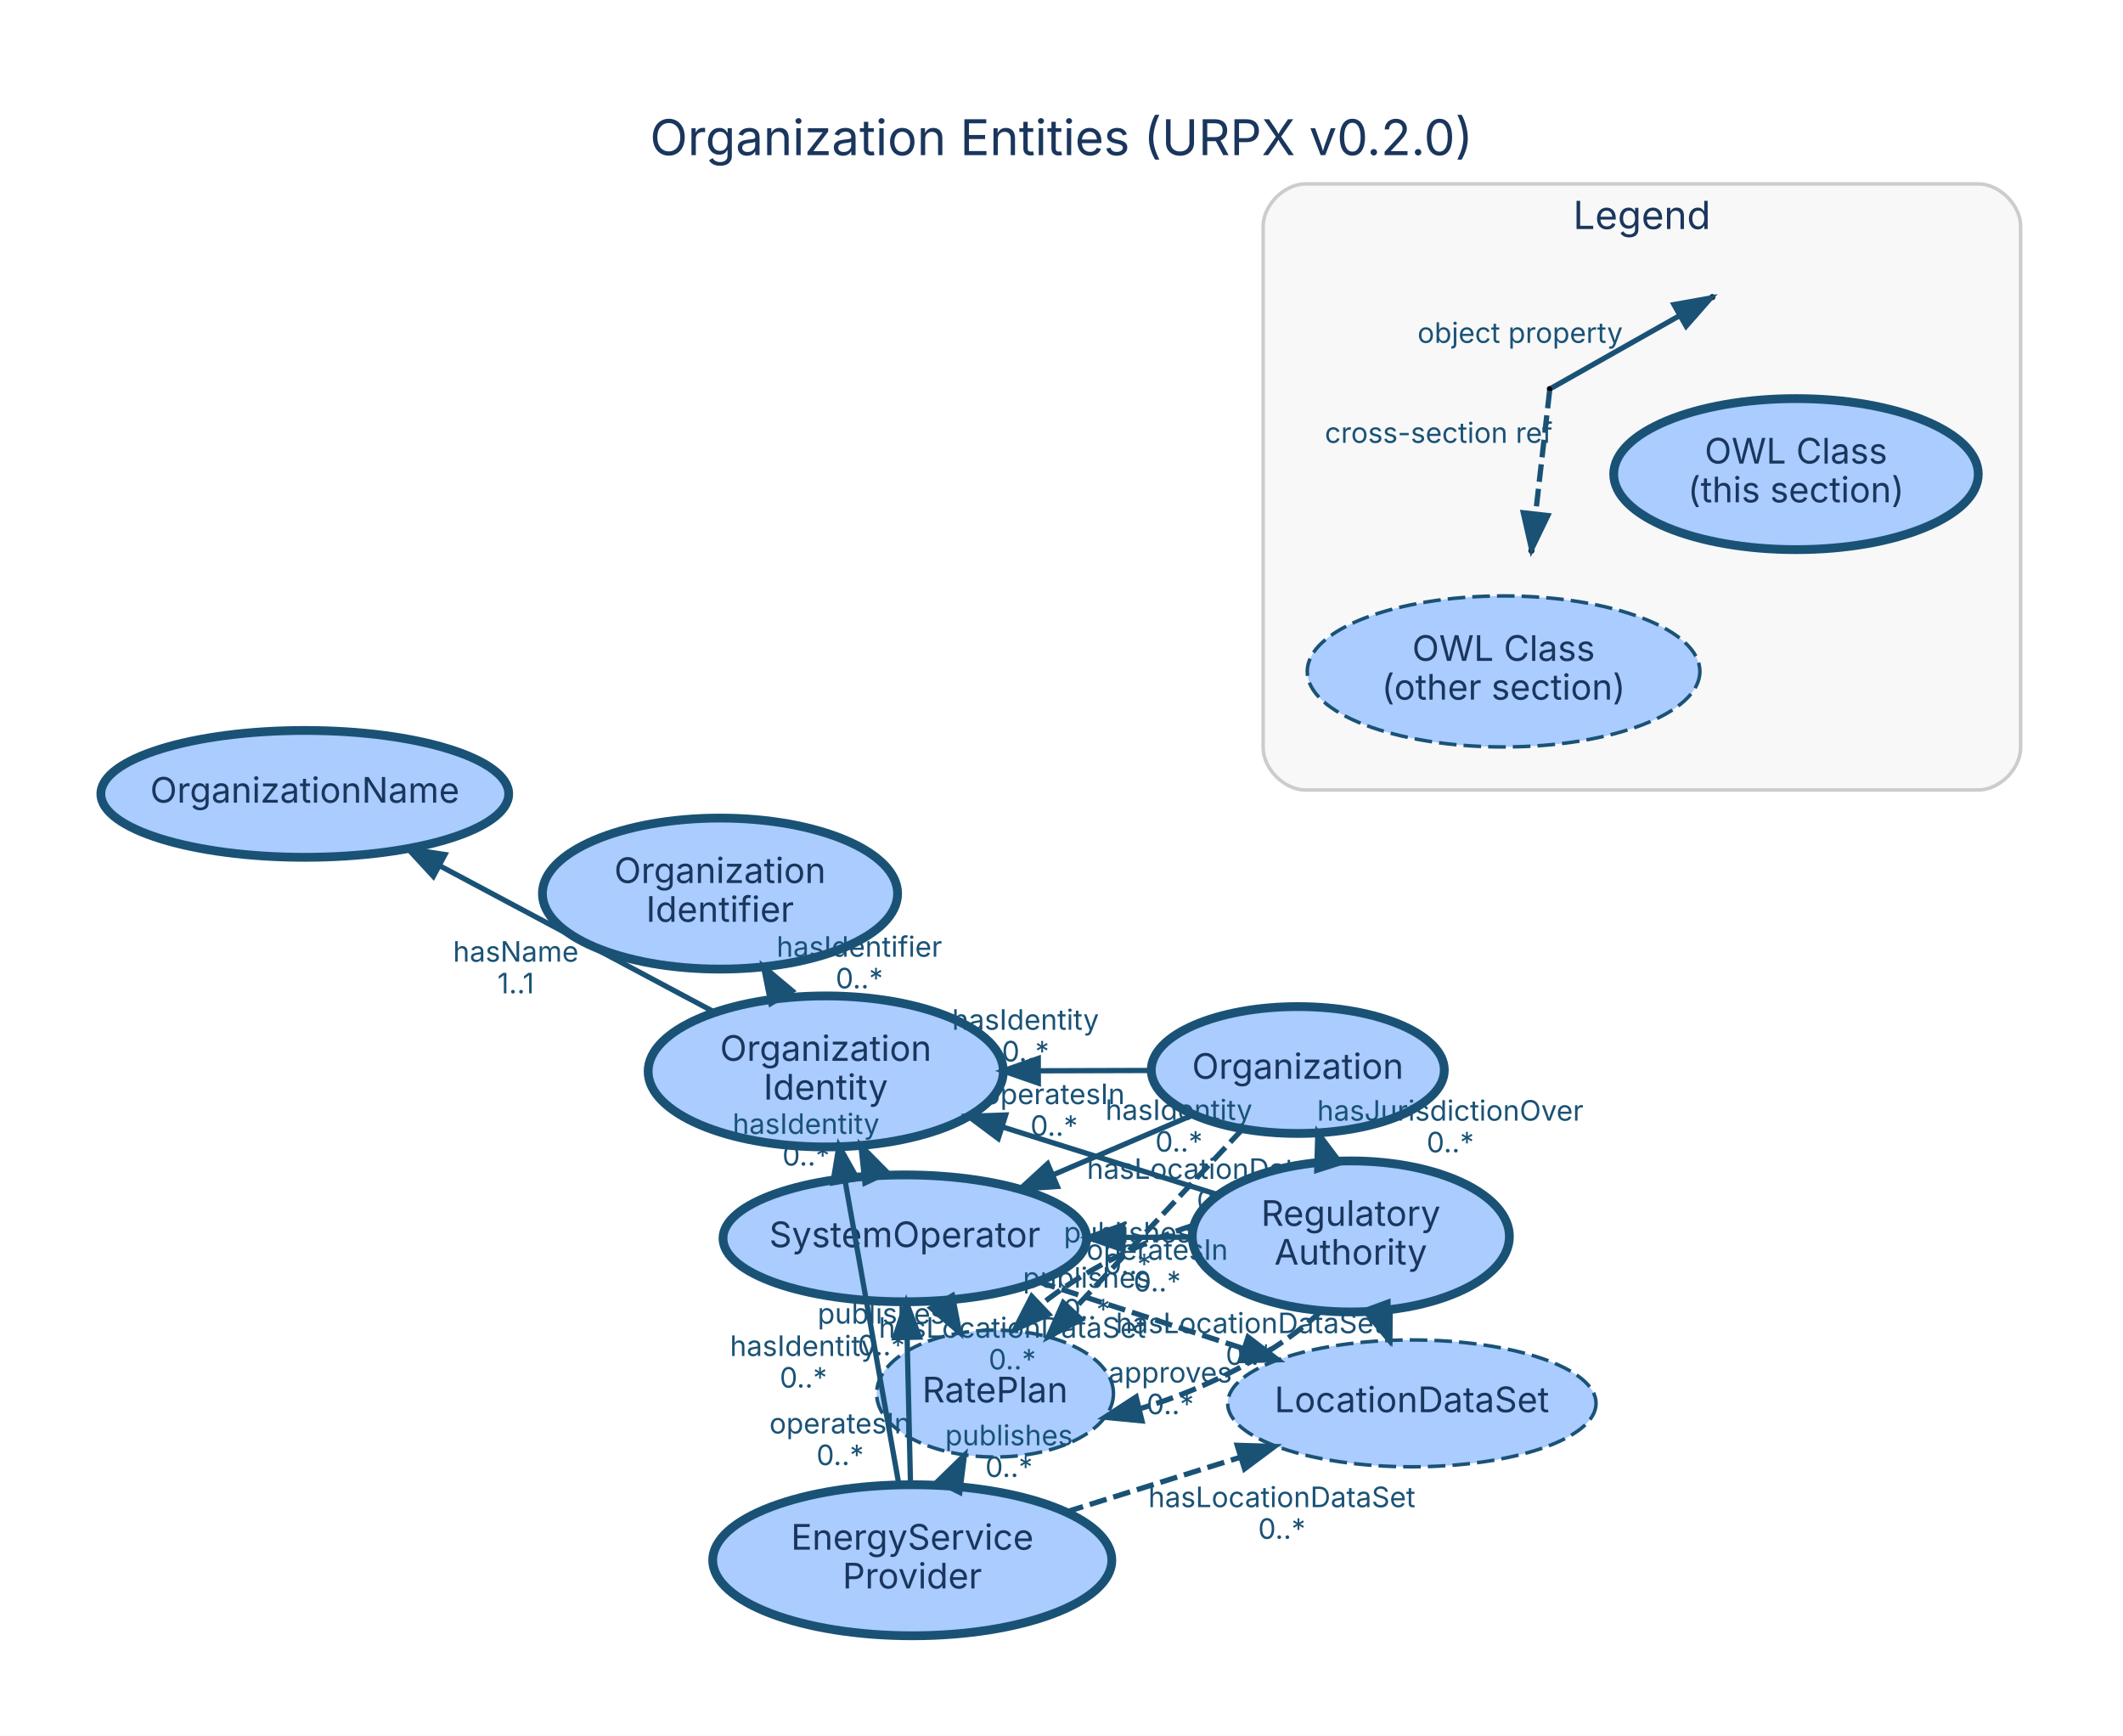
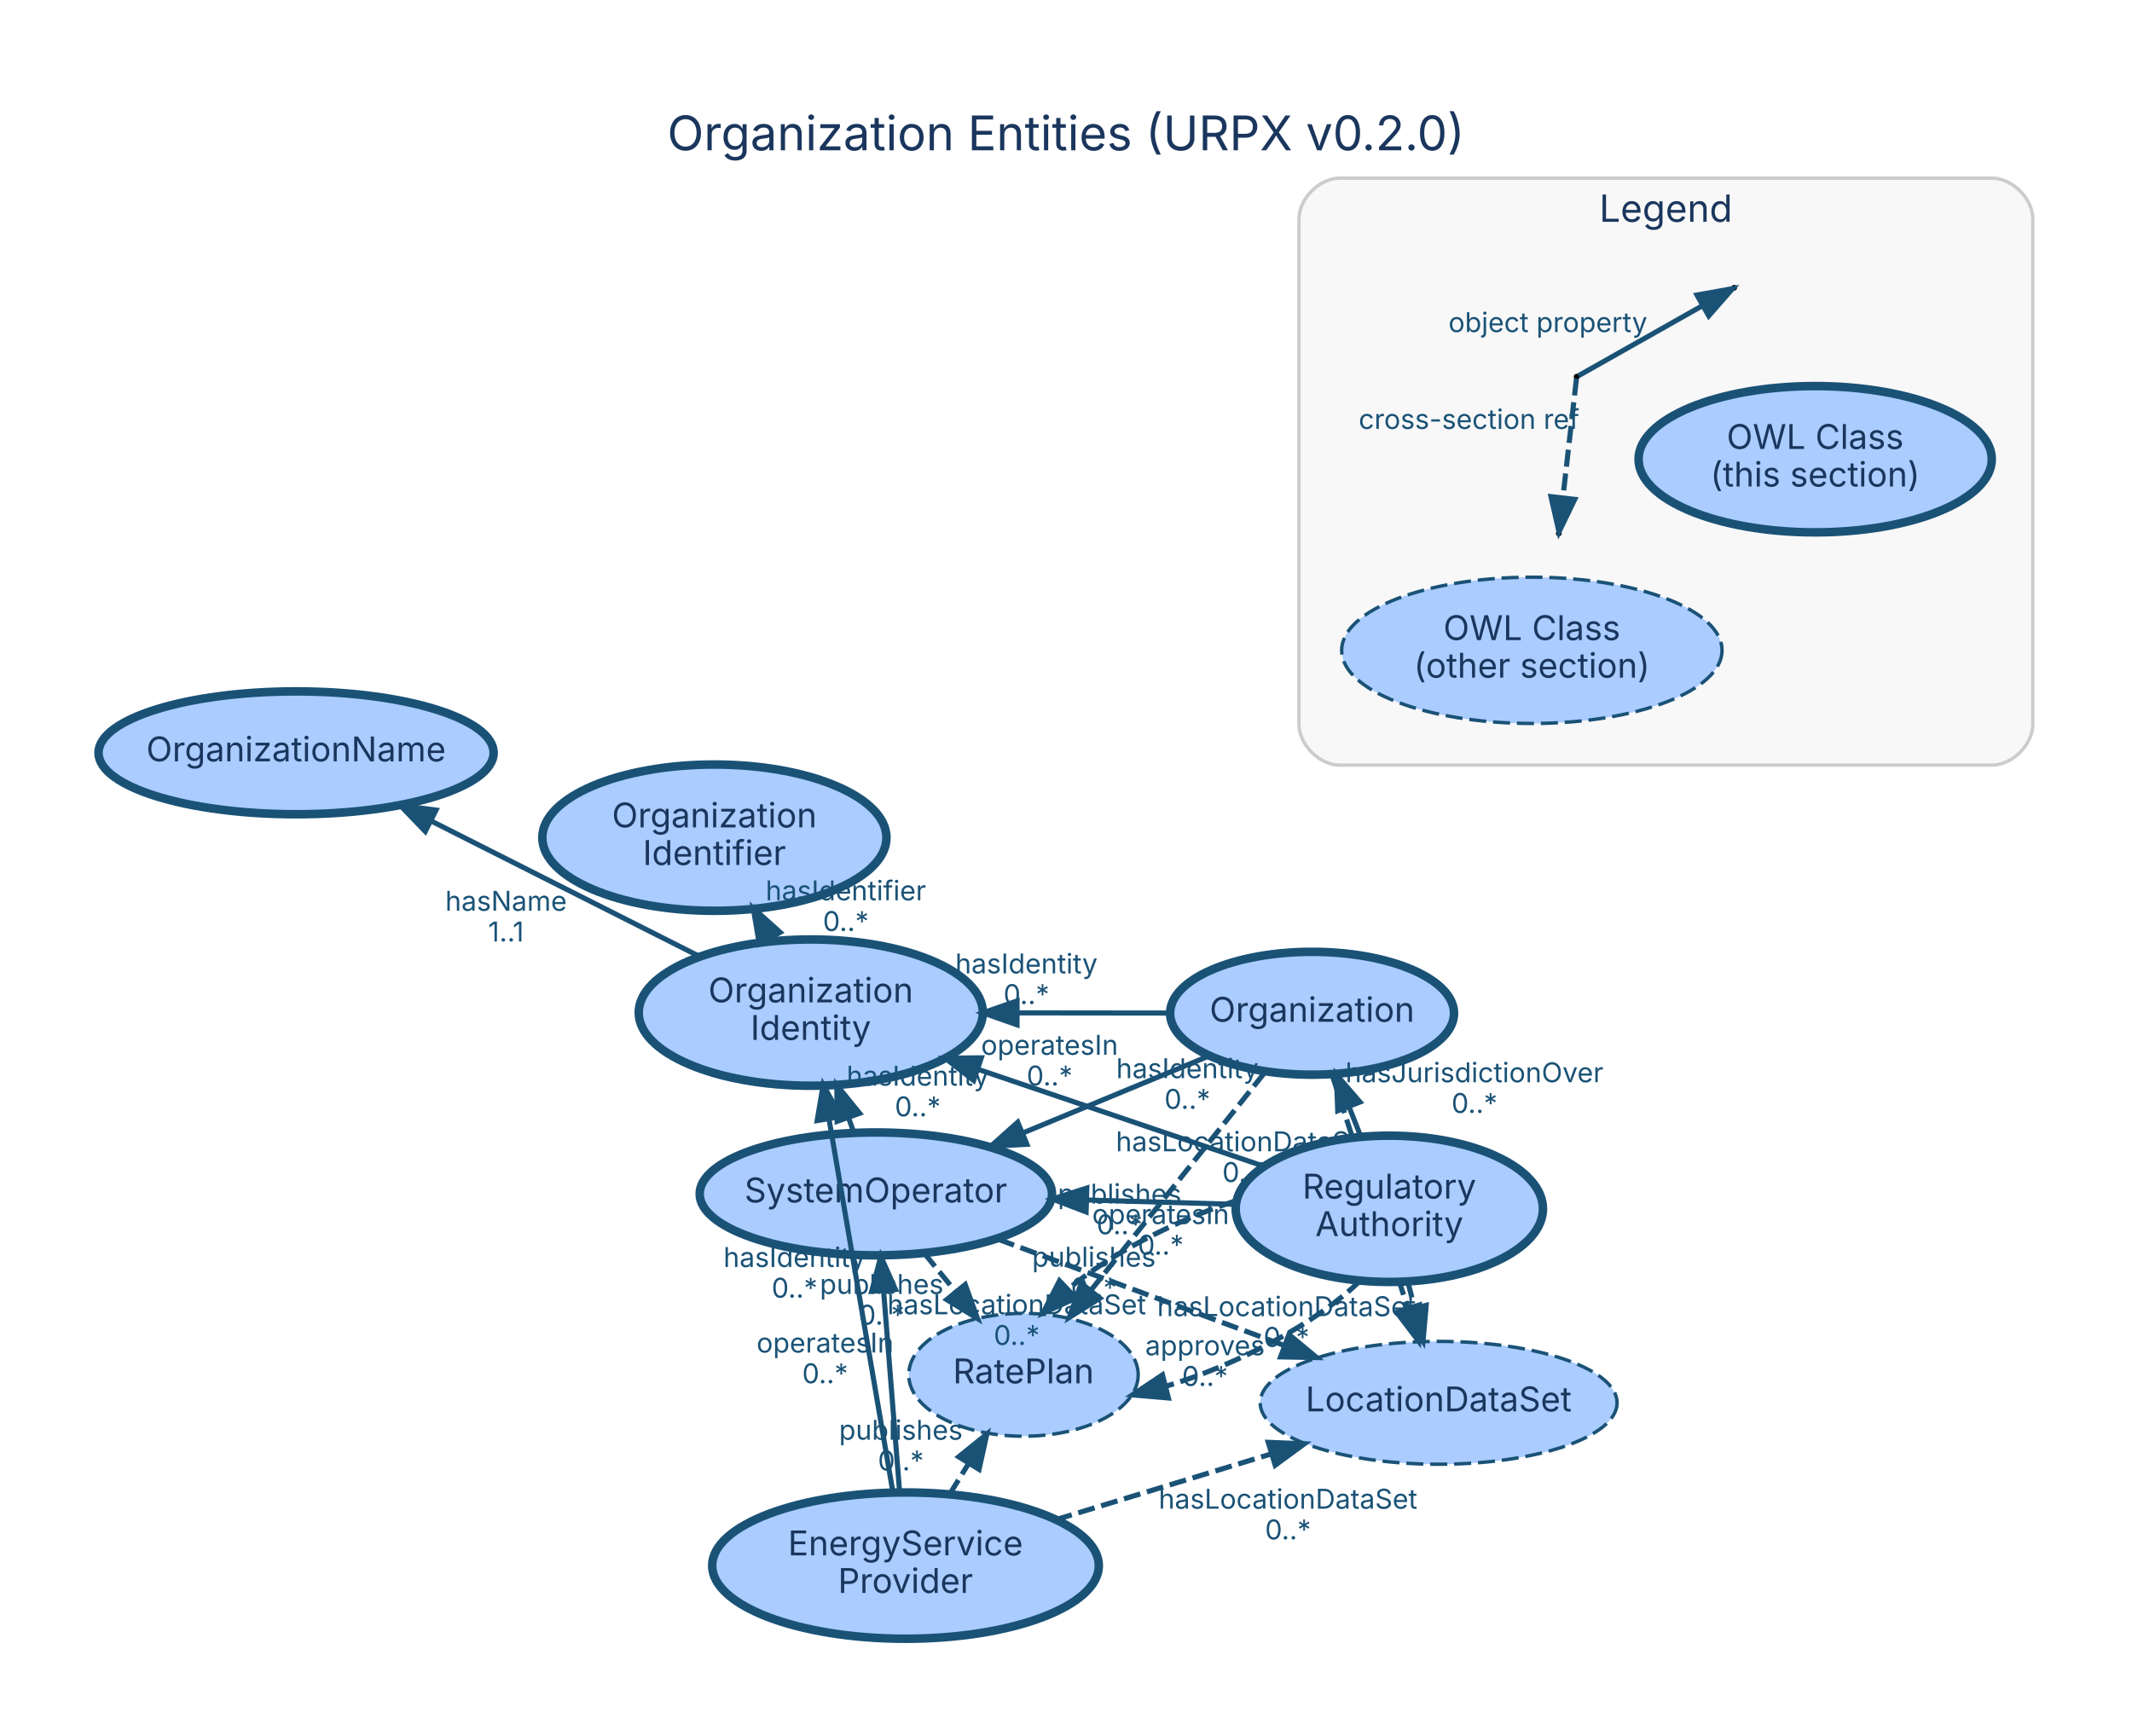
- <svg xmlns="http://www.w3.org/2000/svg" width="603pt" height="493pt" viewBox="0.00 0.00 602.60 492.60">
-   <g id="graph0" class="graph" transform="scale(1 1) rotate(0) translate(28.8 463.8)">
-     <polygon fill="white" stroke="transparent" points="-28.8,28.8 -28.8,-463.8 573.8,-463.8 573.8,28.8 -28.8,28.8" />
-     <text text-anchor="middle" x="272.5" y="-419.8" font-family="Inter, Helvetica, Arial, sans-serif" font-size="14.00" fill="#1a365d">Organization Entities (URPX v0.2.0)</text>
+ <svg xmlns="http://www.w3.org/2000/svg" width="625pt" height="509pt" viewBox="0.00 0.00 624.60 508.60">
+   <g id="graph0" class="graph" transform="scale(1 1) rotate(0) translate(28.8 479.8)">
+     <polygon fill="white" stroke="transparent" points="-28.8,28.8 -28.8,-479.8 595.8,-479.8 595.8,28.8 -28.8,28.8" />
+     <text text-anchor="middle" x="283.5" y="-435.8" font-family="Inter, Helvetica, Arial, sans-serif" font-size="14.00" fill="#1a365d">Organization Entities (URPX v0.2.0)</text>
    <g id="clust1" class="cluster">
-       <path fill="#f8f8f8" stroke="#cccccc" d="M341.74,-239.64C341.74,-239.64 532.74,-239.64 532.74,-239.64 538.74,-239.64 544.74,-245.64 544.74,-251.64 544.74,-251.64 544.74,-399.64 544.74,-399.64 544.74,-405.64 538.74,-411.64 532.74,-411.64 532.74,-411.64 341.74,-411.64 341.74,-411.64 335.74,-411.64 329.74,-405.64 329.74,-399.64 329.74,-399.64 329.74,-251.64 329.74,-251.64 329.74,-245.64 335.74,-239.64 341.74,-239.64" />
-       <text text-anchor="middle" x="437.24" y="-398.84" font-family="Inter, Helvetica, Arial, sans-serif" font-size="11.00" fill="#1a365d">Legend</text>
+       <path fill="#f8f8f8" stroke="#cccccc" d="M363.74,-255.64C363.74,-255.64 554.74,-255.64 554.74,-255.64 560.74,-255.64 566.74,-261.64 566.74,-267.64 566.74,-267.64 566.74,-415.64 566.74,-415.64 566.74,-421.64 560.74,-427.64 554.74,-427.64 554.74,-427.64 363.74,-427.64 363.74,-427.64 357.74,-427.64 351.74,-421.64 351.74,-415.64 351.74,-415.64 351.74,-267.64 351.74,-267.64 351.74,-261.64 357.74,-255.64 363.74,-255.64" />
+       <text text-anchor="middle" x="459.24" y="-414.84" font-family="Inter, Helvetica, Arial, sans-serif" font-size="11.00" fill="#1a365d">Legend</text>
    </g>
    <g id="node1" class="node">
-       <ellipse fill="#aaccff" stroke="#1a5276" stroke-width="2.5" cx="339.57" cy="-160.16" rx="41.59" ry="18" />
-       <text text-anchor="middle" x="339.57" y="-157.66" font-family="Inter, Helvetica, Arial, sans-serif" font-size="10.00" fill="#1a365d">Organization</text>
+       <ellipse fill="#aaccff" stroke="#1a5276" stroke-width="2.5" cx="355.59" cy="-182.94" rx="41.59" ry="18" />
+       <text text-anchor="middle" x="355.59" y="-180.44" font-family="Inter, Helvetica, Arial, sans-serif" font-size="10.00" fill="#1a365d">Organization</text>
    </g>
    <g id="node3" class="node">
-       <ellipse fill="#aaccff" stroke="#1a5276" stroke-width="2.5" cx="228.03" cy="-112.39" rx="51.61" ry="18" />
-       <text text-anchor="middle" x="228.03" y="-109.89" font-family="Inter, Helvetica, Arial, sans-serif" font-size="10.00" fill="#1a365d">SystemOperator</text>
+       <ellipse fill="#aaccff" stroke="#1a5276" stroke-width="2.5" cx="227.79" cy="-130.01" rx="51.61" ry="18" />
+       <text text-anchor="middle" x="227.79" y="-127.51" font-family="Inter, Helvetica, Arial, sans-serif" font-size="10.00" fill="#1a365d">SystemOperator</text>
    </g>
    <g id="edge3" class="edge">
-       <path fill="none" stroke="#1a5276" stroke-width="1.5" d="M309.68,-147.36C297.53,-142.15 283.27,-136.05 270.1,-130.41" />
-       <polygon fill="#1a5276" stroke="#1a5276" stroke-width="1.5" points="271.32,-127.12 260.75,-126.4 268.56,-133.55 271.32,-127.12" />
-       <text text-anchor="middle" x="270.39" y="-150.48" font-family="Inter, Helvetica, Arial, sans-serif" font-size="8.00" fill="#1a5276">operatesIn</text>
-       <text text-anchor="middle" x="270.39" y="-141.48" font-family="Inter, Helvetica, Arial, sans-serif" font-size="8.00" fill="#1a5276">0..*</text>
+       <path fill="none" stroke="#1a5276" stroke-width="1.5" d="M325.31,-170.4C309.11,-163.69 288.89,-155.32 271.07,-147.94" />
+       <polygon fill="#1a5276" stroke="#1a5276" stroke-width="1.5" points="272.04,-144.55 261.46,-143.96 269.36,-151.02 272.04,-144.55" />
+       <text text-anchor="middle" x="278.69" y="-170.77" font-family="Inter, Helvetica, Arial, sans-serif" font-size="8.00" fill="#1a5276">operatesIn</text>
+       <text text-anchor="middle" x="278.69" y="-161.77" font-family="Inter, Helvetica, Arial, sans-serif" font-size="8.00" fill="#1a5276">0..*</text>
    </g>
    <g id="node5" class="node">
-       <ellipse fill="#aaccff" stroke="#1a5276" stroke-width="2.5" cx="205.58" cy="-159.76" rx="50.41" ry="21.43" />
-       <text text-anchor="middle" x="205.58" y="-162.76" font-family="Inter, Helvetica, Arial, sans-serif" font-size="10.00" fill="#1a365d">Organization</text>
-       <text text-anchor="middle" x="205.58" y="-151.76" font-family="Inter, Helvetica, Arial, sans-serif" font-size="10.00" fill="#1a365d">Identity</text>
+       <ellipse fill="#aaccff" stroke="#1a5276" stroke-width="2.5" cx="208.73" cy="-183.13" rx="50.41" ry="21.43" />
+       <text text-anchor="middle" x="208.73" y="-186.13" font-family="Inter, Helvetica, Arial, sans-serif" font-size="10.00" fill="#1a365d">Organization</text>
+       <text text-anchor="middle" x="208.73" y="-175.13" font-family="Inter, Helvetica, Arial, sans-serif" font-size="10.00" fill="#1a365d">Identity</text>
    </g>
    <g id="edge1" class="edge">
-       <path fill="none" stroke="#1a5276" stroke-width="1.5" d="M297.54,-160.03C287.54,-160 276.67,-159.97 266.02,-159.94" />
-       <polygon fill="#1a5276" stroke="#1a5276" stroke-width="1.5" points="265.92,-156.44 255.91,-159.91 265.9,-163.44 265.92,-156.44" />
-       <text text-anchor="middle" x="262.28" y="-171.59" font-family="Inter, Helvetica, Arial, sans-serif" font-size="8.00" fill="#1a5276">hasIdentity</text>
-       <text text-anchor="middle" x="262.28" y="-162.59" font-family="Inter, Helvetica, Arial, sans-serif" font-size="8.00" fill="#1a5276">0..*</text>
+       <path fill="none" stroke="#1a5276" stroke-width="1.5" d="M313.51,-183C299.74,-183.01 284.15,-183.03 269.29,-183.05" />
+       <polygon fill="#1a5276" stroke="#1a5276" stroke-width="1.5" points="269.15,-179.55 259.15,-183.06 269.16,-186.55 269.15,-179.55" />
+       <text text-anchor="middle" x="271.9" y="-194.62" font-family="Inter, Helvetica, Arial, sans-serif" font-size="8.00" fill="#1a5276">hasIdentity</text>
+       <text text-anchor="middle" x="271.9" y="-185.62" font-family="Inter, Helvetica, Arial, sans-serif" font-size="8.00" fill="#1a5276">0..*</text>
    </g>
    <g id="node8" class="node">
-       <ellipse fill="#aaccff" stroke="#1a5276" stroke-dasharray="5,2" cx="371.95" cy="-65.55" rx="52.28" ry="18" />
-       <text text-anchor="middle" x="371.95" y="-63.05" font-family="Inter, Helvetica, Arial, sans-serif" font-size="10.00" fill="#1a365d">LocationDataSet</text>
+       <ellipse fill="#aaccff" stroke="#1a5276" stroke-dasharray="5,2" cx="392.67" cy="-68.79" rx="52.28" ry="18" />
+       <text text-anchor="middle" x="392.67" y="-66.29" font-family="Inter, Helvetica, Arial, sans-serif" font-size="10.00" fill="#1a365d">LocationDataSet</text>
    </g>
    <g id="edge2" class="edge">
-       <path fill="none" stroke="#1a5276" stroke-width="1.5" stroke-dasharray="5,2" d="M345.81,-141.92C350.51,-128.17 357.05,-109.09 362.4,-93.43" />
-       <polygon fill="#1a5276" stroke="#1a5276" stroke-width="1.5" points="365.8,-94.33 365.72,-83.73 359.17,-92.06 365.8,-94.33" />
-       <text text-anchor="middle" x="317.61" y="-129.27" font-family="Inter, Helvetica, Arial, sans-serif" font-size="8.00" fill="#1a5276">hasLocationDataSet</text>
-       <text text-anchor="middle" x="317.61" y="-120.27" font-family="Inter, Helvetica, Arial, sans-serif" font-size="8.00" fill="#1a5276">0..*</text>
+       <path fill="none" stroke="#1a5276" stroke-width="1.5" stroke-dasharray="5,2" d="M361.39,-165.11C367.34,-146.79 376.68,-118.01 383.61,-96.68" />
+       <polygon fill="#1a5276" stroke="#1a5276" stroke-width="1.5" points="387.03,-97.47 386.79,-86.88 380.38,-95.31 387.03,-97.47" />
+       <text text-anchor="middle" x="336" y="-142.49" font-family="Inter, Helvetica, Arial, sans-serif" font-size="8.00" fill="#1a5276">hasLocationDataSet</text>
+       <text text-anchor="middle" x="336" y="-133.49" font-family="Inter, Helvetica, Arial, sans-serif" font-size="8.00" fill="#1a5276">0..*</text>
    </g>
    <g id="node9" class="node">
-       <ellipse fill="#aaccff" stroke="#1a5276" stroke-dasharray="5,2" cx="253.64" cy="-68.33" rx="33.61" ry="18" />
-       <text text-anchor="middle" x="253.64" y="-65.83" font-family="Inter, Helvetica, Arial, sans-serif" font-size="10.00" fill="#1a365d">RatePlan</text>
+       <ellipse fill="#aaccff" stroke="#1a5276" stroke-dasharray="5,2" cx="271.04" cy="-77" rx="33.61" ry="18" />
+       <text text-anchor="middle" x="271.04" y="-74.5" font-family="Inter, Helvetica, Arial, sans-serif" font-size="10.00" fill="#1a365d">RatePlan</text>
    </g>
    <g id="edge4" class="edge">
-       <path fill="none" stroke="#1a5276" stroke-width="1.5" stroke-dasharray="5,2" d="M323.81,-143.31C310.32,-128.9 290.75,-107.98 275.7,-91.91" />
-       <polygon fill="#1a5276" stroke="#1a5276" stroke-width="1.5" points="278.12,-89.36 268.73,-84.45 273,-94.14 278.12,-89.36" />
-       <text text-anchor="middle" x="291.26" y="-111.21" font-family="Inter, Helvetica, Arial, sans-serif" font-size="8.00" fill="#1a5276">publishes</text>
-       <text text-anchor="middle" x="291.26" y="-102.21" font-family="Inter, Helvetica, Arial, sans-serif" font-size="8.00" fill="#1a5276">0..*</text>
+       <path fill="none" stroke="#1a5276" stroke-width="1.5" stroke-dasharray="5,2" d="M341.63,-165.45C327.76,-148.06 306.36,-121.25 290.75,-101.7" />
+       <polygon fill="#1a5276" stroke="#1a5276" stroke-width="1.5" points="293.43,-99.45 284.46,-93.82 287.96,-103.81 293.43,-99.45" />
+       <text text-anchor="middle" x="299.19" y="-127.17" font-family="Inter, Helvetica, Arial, sans-serif" font-size="8.00" fill="#1a5276">publishes</text>
+       <text text-anchor="middle" x="299.19" y="-118.17" font-family="Inter, Helvetica, Arial, sans-serif" font-size="8.00" fill="#1a5276">0..*</text>
    </g>
    <g id="node2" class="node">
-       <ellipse fill="#aaccff" stroke="#1a5276" stroke-width="2.5" cx="354.62" cy="-112.93" rx="45.01" ry="21.43" />
-       <text text-anchor="middle" x="354.62" y="-115.93" font-family="Inter, Helvetica, Arial, sans-serif" font-size="10.00" fill="#1a365d">Regulatory</text>
-       <text text-anchor="middle" x="354.62" y="-104.93" font-family="Inter, Helvetica, Arial, sans-serif" font-size="10.00" fill="#1a365d">Authority</text>
+       <ellipse fill="#aaccff" stroke="#1a5276" stroke-width="2.5" cx="378.22" cy="-125.64" rx="45.01" ry="21.43" />
+       <text text-anchor="middle" x="378.22" y="-128.64" font-family="Inter, Helvetica, Arial, sans-serif" font-size="10.00" fill="#1a365d">Regulatory</text>
+       <text text-anchor="middle" x="378.22" y="-117.64" font-family="Inter, Helvetica, Arial, sans-serif" font-size="10.00" fill="#1a365d">Authority</text>
    </g>
    <g id="edge7" class="edge">
-       <path fill="none" stroke="#1a5276" stroke-width="1.5" d="M347.89,-134.06C347.86,-134.14 347.83,-134.23 347.8,-134.32" />
-       <polygon fill="#1a5276" stroke="#1a5276" stroke-width="1.5" points="344.96,-131.7 345.26,-142.3 351.63,-133.83 344.96,-131.7" />
-       <text text-anchor="middle" x="382.85" y="-145.79" font-family="Inter, Helvetica, Arial, sans-serif" font-size="8.00" fill="#1a5276">hasJurisdictionOver</text>
-       <text text-anchor="middle" x="382.85" y="-136.79" font-family="Inter, Helvetica, Arial, sans-serif" font-size="8.00" fill="#1a5276">0..*</text>
+       <path fill="none" stroke="#1a5276" stroke-width="1.5" d="M369.92,-146.65C368.78,-149.56 367.58,-152.58 366.4,-155.58" />
+       <polygon fill="#1a5276" stroke="#1a5276" stroke-width="1.5" points="363.11,-154.36 362.7,-164.95 369.63,-156.93 363.11,-154.36" />
+       <text text-anchor="middle" x="403.16" y="-162.72" font-family="Inter, Helvetica, Arial, sans-serif" font-size="8.00" fill="#1a5276">hasJurisdictionOver</text>
+       <text text-anchor="middle" x="403.16" y="-153.72" font-family="Inter, Helvetica, Arial, sans-serif" font-size="8.00" fill="#1a5276">0..*</text>
    </g>
    <g id="edge9" class="edge">
-       <path fill="none" stroke="#1a5276" stroke-width="1.5" d="M309.27,-112.74C303.04,-112.71 296.54,-112.68 290.07,-112.65" />
-       <polygon fill="#1a5276" stroke="#1a5276" stroke-width="1.5" points="289.96,-109.15 279.95,-112.61 289.93,-116.15 289.96,-109.15" />
-       <text text-anchor="middle" x="299.67" y="-106.3" font-family="Inter, Helvetica, Arial, sans-serif" font-size="8.00" fill="#1a5276">operatesIn</text>
-       <text text-anchor="middle" x="299.67" y="-97.3" font-family="Inter, Helvetica, Arial, sans-serif" font-size="8.00" fill="#1a5276">0..*</text>
+       <path fill="none" stroke="#1a5276" stroke-width="1.5" d="M332.68,-126.96C319.18,-127.35 304.16,-127.79 289.8,-128.21" />
+       <polygon fill="#1a5276" stroke="#1a5276" stroke-width="1.5" points="289.39,-124.72 279.5,-128.51 289.6,-131.72 289.39,-124.72" />
+       <text text-anchor="middle" x="311.24" y="-121.19" font-family="Inter, Helvetica, Arial, sans-serif" font-size="8.00" fill="#1a5276">operatesIn</text>
+       <text text-anchor="middle" x="311.24" y="-112.19" font-family="Inter, Helvetica, Arial, sans-serif" font-size="8.00" fill="#1a5276">0..*</text>
    </g>
    <g id="edge6" class="edge">
-       <path fill="none" stroke="#1a5276" stroke-width="1.5" d="M317.01,-124.75C298.41,-130.6 275.7,-137.73 255.65,-144.03" />
-       <polygon fill="#1a5276" stroke="#1a5276" stroke-width="1.5" points="254.54,-140.71 246.05,-147.05 256.64,-147.39 254.54,-140.71" />
-       <text text-anchor="middle" x="305.83" y="-145.99" font-family="Inter, Helvetica, Arial, sans-serif" font-size="8.00" fill="#1a5276">hasIdentity</text>
-       <text text-anchor="middle" x="305.83" y="-136.99" font-family="Inter, Helvetica, Arial, sans-serif" font-size="8.00" fill="#1a5276">0..*</text>
+       <path fill="none" stroke="#1a5276" stroke-width="1.5" d="M341.44,-138.11C316.91,-146.44 284.37,-157.47 257.65,-166.54" />
+       <polygon fill="#1a5276" stroke="#1a5276" stroke-width="1.5" points="256.44,-163.25 248.09,-169.78 258.69,-169.88 256.44,-163.25" />
+       <text text-anchor="middle" x="319.05" y="-163.92" font-family="Inter, Helvetica, Arial, sans-serif" font-size="8.00" fill="#1a5276">hasIdentity</text>
+       <text text-anchor="middle" x="319.05" y="-154.92" font-family="Inter, Helvetica, Arial, sans-serif" font-size="8.00" fill="#1a5276">0..*</text>
    </g>
    <g id="edge8" class="edge">
-       <path fill="none" stroke="#1a5276" stroke-width="1.5" stroke-dasharray="5,2" d="M362.27,-92.01C362.3,-91.92 362.33,-91.84 362.36,-91.75" />
-       <polygon fill="#1a5276" stroke="#1a5276" stroke-width="1.5" points="365.17,-94.28 365.32,-83.68 358.59,-91.87 365.17,-94.28" />
-       <text text-anchor="middle" x="325.82" y="-85.48" font-family="Inter, Helvetica, Arial, sans-serif" font-size="8.00" fill="#1a5276">hasLocationDataSet</text>
-       <text text-anchor="middle" x="325.82" y="-76.48" font-family="Inter, Helvetica, Arial, sans-serif" font-size="8.00" fill="#1a5276">0..*</text>
+       <path fill="none" stroke="#1a5276" stroke-width="1.5" stroke-dasharray="5,2" d="M383.6,-104.47C384.25,-101.93 384.91,-99.31 385.58,-96.69" />
+       <polygon fill="#1a5276" stroke="#1a5276" stroke-width="1.5" points="389.02,-97.36 388.09,-86.81 382.23,-95.64 389.02,-97.36" />
+       <text text-anchor="middle" x="348.09" y="-94.18" font-family="Inter, Helvetica, Arial, sans-serif" font-size="8.00" fill="#1a5276">hasLocationDataSet</text>
+       <text text-anchor="middle" x="348.09" y="-85.18" font-family="Inter, Helvetica, Arial, sans-serif" font-size="8.00" fill="#1a5276">0..*</text>
    </g>
    <g id="edge5" class="edge">
-       <path fill="none" stroke="#1a5276" stroke-width="1.5" stroke-dasharray="5,2" d="M346.17,-91.75C334.44,-80.38 313.59,-69.52 294.54,-63.99" />
-       <polygon fill="#1a5276" stroke="#1a5276" stroke-width="1.5" points="295.34,-60.59 284.8,-61.61 293.68,-67.39 295.34,-60.59" />
-       <text text-anchor="middle" x="303.36" y="-71.47" font-family="Inter, Helvetica, Arial, sans-serif" font-size="8.00" fill="#1a5276">approves</text>
-       <text text-anchor="middle" x="303.36" y="-62.47" font-family="Inter, Helvetica, Arial, sans-serif" font-size="8.00" fill="#1a5276">0..*</text>
+       <path fill="none" stroke="#1a5276" stroke-width="1.5" stroke-dasharray="5,2" d="M369.77,-104.66C357.09,-92.22 333.65,-79.87 312.67,-73.61" />
+       <polygon fill="#1a5276" stroke="#1a5276" stroke-width="1.5" points="313.5,-70.21 302.95,-71.11 311.76,-76.99 313.5,-70.21" />
+       <text text-anchor="middle" x="324.22" y="-82.73" font-family="Inter, Helvetica, Arial, sans-serif" font-size="8.00" fill="#1a5276">approves</text>
+       <text text-anchor="middle" x="324.22" y="-73.73" font-family="Inter, Helvetica, Arial, sans-serif" font-size="8.00" fill="#1a5276">0..*</text>
    </g>
    <g id="edge10" class="edge">
-       <path fill="none" stroke="#1a5276" stroke-width="1.5" stroke-dasharray="5,2" d="M309.69,-116.03C294.07,-110.95 277.77,-102.59 266.62,-93.52" />
-       <polygon fill="#1a5276" stroke="#1a5276" stroke-width="1.5" points="268.87,-90.83 259.2,-86.49 264.05,-95.91 268.87,-90.83" />
-       <text text-anchor="middle" x="279.65" y="-98.37" font-family="Inter, Helvetica, Arial, sans-serif" font-size="8.00" fill="#1a5276">publishes</text>
-       <text text-anchor="middle" x="279.65" y="-89.37" font-family="Inter, Helvetica, Arial, sans-serif" font-size="8.00" fill="#1a5276">0..*</text>
+       <path fill="none" stroke="#1a5276" stroke-width="1.5" stroke-dasharray="5,2" d="M333.06,-127.93C315.46,-122.18 296.68,-112.48 284.26,-102.24" />
+       <polygon fill="#1a5276" stroke="#1a5276" stroke-width="1.5" points="286.42,-99.47 276.76,-95.11 281.59,-104.54 286.42,-99.47" />
+       <text text-anchor="middle" x="291.66" y="-108.68" font-family="Inter, Helvetica, Arial, sans-serif" font-size="8.00" fill="#1a5276">publishes</text>
+       <text text-anchor="middle" x="291.66" y="-99.68" font-family="Inter, Helvetica, Arial, sans-serif" font-size="8.00" fill="#1a5276">0..*</text>
    </g>
    <g id="edge11" class="edge">
-       <path fill="none" stroke="#1a5276" stroke-width="1.5" d="M219.54,-130.3C219.5,-130.38 219.46,-130.47 219.42,-130.55" />
-       <polygon fill="#1a5276" stroke="#1a5276" stroke-width="1.5" points="216.71,-128.11 215.59,-138.64 223.03,-131.11 216.71,-128.11" />
-       <text text-anchor="middle" x="199.98" y="-142.03" font-family="Inter, Helvetica, Arial, sans-serif" font-size="8.00" fill="#1a5276">hasIdentity</text>
-       <text text-anchor="middle" x="199.98" y="-133.03" font-family="Inter, Helvetica, Arial, sans-serif" font-size="8.00" fill="#1a5276">0..*</text>
+       <path fill="none" stroke="#1a5276" stroke-width="1.5" d="M221.34,-147.99C220.84,-149.39 220.33,-150.81 219.81,-152.26" />
+       <polygon fill="#1a5276" stroke="#1a5276" stroke-width="1.5" points="216.45,-151.26 216.36,-161.86 223.04,-153.63 216.45,-151.26" />
+       <text text-anchor="middle" x="240.07" y="-161.73" font-family="Inter, Helvetica, Arial, sans-serif" font-size="8.00" fill="#1a5276">hasIdentity</text>
+       <text text-anchor="middle" x="240.07" y="-152.73" font-family="Inter, Helvetica, Arial, sans-serif" font-size="8.00" fill="#1a5276">0..*</text>
    </g>
    <g id="edge12" class="edge">
-       <path fill="none" stroke="#1a5276" stroke-width="1.5" stroke-dasharray="5,2" d="M265.84,-100.08C283.71,-94.26 305.24,-87.26 324.22,-81.08" />
-       <polygon fill="#1a5276" stroke="#1a5276" stroke-width="1.5" points="325.46,-84.36 333.89,-77.93 323.29,-77.7 325.46,-84.36" />
-       <text text-anchor="middle" x="258.53" y="-84.18" font-family="Inter, Helvetica, Arial, sans-serif" font-size="8.00" fill="#1a5276">hasLocationDataSet</text>
-       <text text-anchor="middle" x="258.53" y="-75.18" font-family="Inter, Helvetica, Arial, sans-serif" font-size="8.00" fill="#1a5276">0..*</text>
+       <path fill="none" stroke="#1a5276" stroke-width="1.5" stroke-dasharray="5,2" d="M263.57,-116.73C288.2,-107.58 321.11,-95.36 347.54,-85.55" />
+       <polygon fill="#1a5276" stroke="#1a5276" stroke-width="1.5" points="348.81,-88.81 356.96,-82.05 346.37,-82.25 348.81,-88.81" />
+       <text text-anchor="middle" x="269.06" y="-94.74" font-family="Inter, Helvetica, Arial, sans-serif" font-size="8.00" fill="#1a5276">hasLocationDataSet</text>
+       <text text-anchor="middle" x="269.06" y="-85.74" font-family="Inter, Helvetica, Arial, sans-serif" font-size="8.00" fill="#1a5276">0..*</text>
    </g>
    <g id="edge13" class="edge">
-       <path fill="none" stroke="#1a5276" stroke-width="1.5" stroke-dasharray="5,2" d="M238.3,-94.72C238.35,-94.63 238.41,-94.54 238.46,-94.44" />
-       <polygon fill="#1a5276" stroke="#1a5276" stroke-width="1.5" points="241.54,-96.12 243.54,-85.71 235.48,-92.6 241.54,-96.12" />
-       <text text-anchor="middle" x="221.38" y="-88.18" font-family="Inter, Helvetica, Arial, sans-serif" font-size="8.00" fill="#1a5276">publishes</text>
-       <text text-anchor="middle" x="221.38" y="-79.18" font-family="Inter, Helvetica, Arial, sans-serif" font-size="8.00" fill="#1a5276">0..*</text>
+       <path fill="none" stroke="#1a5276" stroke-width="1.5" stroke-dasharray="5,2" d="M241.95,-112.65C244.86,-109.09 247.97,-105.28 251.03,-101.52" />
+       <polygon fill="#1a5276" stroke="#1a5276" stroke-width="1.5" points="253.97,-103.45 257.58,-93.49 248.55,-99.03 253.97,-103.45" />
+       <text text-anchor="middle" x="229.49" y="-100.69" font-family="Inter, Helvetica, Arial, sans-serif" font-size="8.00" fill="#1a5276">publishes</text>
+       <text text-anchor="middle" x="229.49" y="-91.69" font-family="Inter, Helvetica, Arial, sans-serif" font-size="8.00" fill="#1a5276">0..*</text>
    </g>
    <g id="node4" class="node">
-       <ellipse fill="#aaccff" stroke="#1a5276" stroke-width="2.5" cx="230.14" cy="-21.03" rx="56.64" ry="21.43" />
-       <text text-anchor="middle" x="230.14" y="-24.03" font-family="Inter, Helvetica, Arial, sans-serif" font-size="10.00" fill="#1a365d">EnergyService</text>
-       <text text-anchor="middle" x="230.14" y="-13.03" font-family="Inter, Helvetica, Arial, sans-serif" font-size="10.00" fill="#1a365d">Provider</text>
+       <ellipse fill="#aaccff" stroke="#1a5276" stroke-width="2.5" cx="236.48" cy="-21.09" rx="56.64" ry="21.43" />
+       <text text-anchor="middle" x="236.48" y="-24.09" font-family="Inter, Helvetica, Arial, sans-serif" font-size="10.00" fill="#1a365d">EnergyService</text>
+       <text text-anchor="middle" x="236.48" y="-13.09" font-family="Inter, Helvetica, Arial, sans-serif" font-size="10.00" fill="#1a365d">Provider</text>
    </g>
    <g id="edge16" class="edge">
-       <path fill="none" stroke="#1a5276" stroke-width="1.5" d="M229.64,-42.68C229.35,-55.09 228.99,-70.8 228.68,-84.17" />
-       <polygon fill="#1a5276" stroke="#1a5276" stroke-width="1.5" points="225.18,-84.2 228.45,-94.28 232.18,-84.36 225.18,-84.2" />
-       <text text-anchor="middle" x="209.66" y="-57.02" font-family="Inter, Helvetica, Arial, sans-serif" font-size="8.00" fill="#1a5276">operatesIn</text>
-       <text text-anchor="middle" x="209.66" y="-48.02" font-family="Inter, Helvetica, Arial, sans-serif" font-size="8.00" fill="#1a5276">0..*</text>
+       <path fill="none" stroke="#1a5276" stroke-width="1.5" d="M234.78,-42.35C233.44,-59.22 231.54,-82.97 230.07,-101.49" />
+       <polygon fill="#1a5276" stroke="#1a5276" stroke-width="1.5" points="226.56,-101.45 229.25,-111.7 233.54,-102.01 226.56,-101.45" />
+       <text text-anchor="middle" x="212.93" y="-83.52" font-family="Inter, Helvetica, Arial, sans-serif" font-size="8.00" fill="#1a5276">operatesIn</text>
+       <text text-anchor="middle" x="212.93" y="-74.52" font-family="Inter, Helvetica, Arial, sans-serif" font-size="8.00" fill="#1a5276">0..*</text>
    </g>
    <g id="edge14" class="edge">
-       <path fill="none" stroke="#1a5276" stroke-width="1.5" d="M226.36,-42.41C222.29,-65.39 215.78,-102.15 211.13,-128.41" />
-       <polygon fill="#1a5276" stroke="#1a5276" stroke-width="1.5" points="207.62,-128.14 209.33,-138.6 214.52,-129.36 207.62,-128.14" />
-       <text text-anchor="middle" x="199.24" y="-79.01" font-family="Inter, Helvetica, Arial, sans-serif" font-size="8.00" fill="#1a5276">hasIdentity</text>
-       <text text-anchor="middle" x="199.24" y="-70.01" font-family="Inter, Helvetica, Arial, sans-serif" font-size="8.00" fill="#1a5276">0..*</text>
+       <path fill="none" stroke="#1a5276" stroke-width="1.5" d="M232.85,-42.28C228.08,-70.18 219.63,-119.47 214.11,-151.71" />
+       <polygon fill="#1a5276" stroke="#1a5276" stroke-width="1.5" points="210.6,-151.49 212.36,-161.94 217.5,-152.67 210.6,-151.49" />
+       <text text-anchor="middle" x="203.98" y="-108.59" font-family="Inter, Helvetica, Arial, sans-serif" font-size="8.00" fill="#1a5276">hasIdentity</text>
+       <text text-anchor="middle" x="203.98" y="-99.59" font-family="Inter, Helvetica, Arial, sans-serif" font-size="8.00" fill="#1a5276">0..*</text>
    </g>
    <g id="edge15" class="edge">
-       <path fill="none" stroke="#1a5276" stroke-width="1.5" stroke-dasharray="5,2" d="M273.84,-34.75C289.48,-39.66 307.19,-45.22 323.23,-50.25" />
-       <polygon fill="#1a5276" stroke="#1a5276" stroke-width="1.5" points="322.37,-53.65 332.96,-53.31 324.46,-46.97 322.37,-53.65" />
-       <text text-anchor="middle" x="335.03" y="-36.1" font-family="Inter, Helvetica, Arial, sans-serif" font-size="8.00" fill="#1a5276">hasLocationDataSet</text>
-       <text text-anchor="middle" x="335.03" y="-27.1" font-family="Inter, Helvetica, Arial, sans-serif" font-size="8.00" fill="#1a5276">0..*</text>
+       <path fill="none" stroke="#1a5276" stroke-width="1.5" stroke-dasharray="5,2" d="M280.4,-34.51C300.1,-40.52 323.4,-47.64 343.66,-53.83" />
+       <polygon fill="#1a5276" stroke="#1a5276" stroke-width="1.5" points="342.75,-57.21 353.34,-56.78 344.79,-50.51 342.75,-57.21" />
+       <text text-anchor="middle" x="348.53" y="-37.77" font-family="Inter, Helvetica, Arial, sans-serif" font-size="8.00" fill="#1a5276">hasLocationDataSet</text>
+       <text text-anchor="middle" x="348.53" y="-28.77" font-family="Inter, Helvetica, Arial, sans-serif" font-size="8.00" fill="#1a5276">0..*</text>
    </g>
    <g id="edge17" class="edge">
-       <path fill="none" stroke="#1a5276" stroke-width="1.5" stroke-dasharray="5,2" d="M240.52,-41.92C240.56,-42.01 240.61,-42.1 240.66,-42.19" />
-       <polygon fill="#1a5276" stroke="#1a5276" stroke-width="1.5" points="237.35,-43.41 244.94,-50.81 243.62,-40.3 237.35,-43.41" />
-       <text text-anchor="middle" x="257.59" y="-53.65" font-family="Inter, Helvetica, Arial, sans-serif" font-size="8.00" fill="#1a5276">publishes</text>
-       <text text-anchor="middle" x="257.59" y="-44.65" font-family="Inter, Helvetica, Arial, sans-serif" font-size="8.00" fill="#1a5276">0..*</text>
+       <path fill="none" stroke="#1a5276" stroke-width="1.5" stroke-dasharray="5,2" d="M249.35,-41.91C251.15,-44.83 253.02,-47.86 254.88,-50.86" />
+       <polygon fill="#1a5276" stroke="#1a5276" stroke-width="1.5" points="252.07,-52.97 260.31,-59.64 258.03,-49.29 252.07,-52.97" />
+       <text text-anchor="middle" x="235.11" y="-57.98" font-family="Inter, Helvetica, Arial, sans-serif" font-size="8.00" fill="#1a5276">publishes</text>
+       <text text-anchor="middle" x="235.11" y="-48.98" font-family="Inter, Helvetica, Arial, sans-serif" font-size="8.00" fill="#1a5276">0..*</text>
    </g>
    <g id="node6" class="node">
-       <ellipse fill="#aaccff" stroke="#1a5276" stroke-width="2.5" cx="175.57" cy="-210.23" rx="50.41" ry="21.43" />
-       <text text-anchor="middle" x="175.57" y="-213.23" font-family="Inter, Helvetica, Arial, sans-serif" font-size="10.00" fill="#1a365d">Organization</text>
-       <text text-anchor="middle" x="175.57" y="-202.23" font-family="Inter, Helvetica, Arial, sans-serif" font-size="10.00" fill="#1a365d">Identifier</text>
+       <ellipse fill="#aaccff" stroke="#1a5276" stroke-width="2.5" cx="180.49" cy="-234.39" rx="50.41" ry="21.43" />
+       <text text-anchor="middle" x="180.49" y="-237.39" font-family="Inter, Helvetica, Arial, sans-serif" font-size="10.00" fill="#1a365d">Organization</text>
+       <text text-anchor="middle" x="180.49" y="-226.39" font-family="Inter, Helvetica, Arial, sans-serif" font-size="10.00" fill="#1a365d">Identifier</text>
    </g>
    <g id="edge18" class="edge">
-       <path fill="none" stroke="#1a5276" stroke-width="1.5" d="M193.2,-180.58C193.15,-180.68 193.09,-180.77 193.04,-180.86" />
-       <polygon fill="#1a5276" stroke="#1a5276" stroke-width="1.5" points="190.02,-179.08 187.92,-189.46 196.04,-182.66 190.02,-179.08" />
-       <text text-anchor="middle" x="215.12" y="-192.32" font-family="Inter, Helvetica, Arial, sans-serif" font-size="8.00" fill="#1a5276">hasIdentifier</text>
-       <text text-anchor="middle" x="215.12" y="-183.32" font-family="Inter, Helvetica, Arial, sans-serif" font-size="8.00" fill="#1a5276">0..*</text>
+       <path fill="none" stroke="#1a5276" stroke-width="1.5" d="M197.25,-203.98C197.08,-204.28 196.91,-204.58 196.75,-204.88" />
+       <polygon fill="#1a5276" stroke="#1a5276" stroke-width="1.5" points="193.64,-203.28 191.88,-213.72 199.77,-206.65 193.64,-203.28" />
+       <text text-anchor="middle" x="219" y="-216.03" font-family="Inter, Helvetica, Arial, sans-serif" font-size="8.00" fill="#1a5276">hasIdentifier</text>
+       <text text-anchor="middle" x="219" y="-207.03" font-family="Inter, Helvetica, Arial, sans-serif" font-size="8.00" fill="#1a5276">0..*</text>
    </g>
    <g id="node7" class="node">
-       <ellipse fill="#aaccff" stroke="#1a5276" stroke-width="2.5" cx="57.71" cy="-238.53" rx="57.88" ry="18" />
-       <text text-anchor="middle" x="57.71" y="-236.03" font-family="Inter, Helvetica, Arial, sans-serif" font-size="10.00" fill="#1a365d">OrganizationName</text>
+       <ellipse fill="#aaccff" stroke="#1a5276" stroke-width="2.5" cx="57.94" cy="-259.25" rx="57.88" ry="18" />
+       <text text-anchor="middle" x="57.94" y="-256.75" font-family="Inter, Helvetica, Arial, sans-serif" font-size="10.00" fill="#1a365d">OrganizationName</text>
    </g>
    <g id="edge19" class="edge">
-       <path fill="none" stroke="#1a5276" stroke-width="1.5" d="M174.22,-176.47C151.37,-188.64 120.28,-205.2 95.97,-218.15" />
-       <polygon fill="#1a5276" stroke="#1a5276" stroke-width="1.5" points="94.2,-215.13 87.02,-222.92 97.49,-221.31 94.2,-215.13" />
-       <text text-anchor="middle" x="117.6" y="-190.91" font-family="Inter, Helvetica, Arial, sans-serif" font-size="8.00" fill="#1a5276">hasName</text>
-       <text text-anchor="middle" x="117.6" y="-181.91" font-family="Inter, Helvetica, Arial, sans-serif" font-size="8.00" fill="#1a5276">1..1</text>
+       <path fill="none" stroke="#1a5276" stroke-width="1.5" d="M176.39,-199.46C153.29,-211.12 122.09,-226.87 97.51,-239.28" />
+       <polygon fill="#1a5276" stroke="#1a5276" stroke-width="1.5" points="95.79,-236.22 88.44,-243.85 98.94,-242.47 95.79,-236.22" />
+       <text text-anchor="middle" x="119.45" y="-212.97" font-family="Inter, Helvetica, Arial, sans-serif" font-size="8.00" fill="#1a5276">hasName</text>
+       <text text-anchor="middle" x="119.45" y="-203.97" font-family="Inter, Helvetica, Arial, sans-serif" font-size="8.00" fill="#1a5276">1..1</text>
    </g>
    <g id="node10" class="node">
-       <ellipse fill="#aaccff" stroke="#1a5276" stroke-width="2.5" cx="480.98" cy="-329.28" rx="51.74" ry="21.43" />
-       <text text-anchor="middle" x="480.98" y="-332.28" font-family="Inter, Helvetica, Arial, sans-serif" font-size="10.00" fill="#1a365d">OWL Class</text>
-       <text text-anchor="middle" x="480.98" y="-321.28" font-family="Inter, Helvetica, Arial, sans-serif" font-size="10.00" fill="#1a365d">(this section)</text>
+       <ellipse fill="#aaccff" stroke="#1a5276" stroke-width="2.5" cx="502.98" cy="-345.28" rx="51.74" ry="21.43" />
+       <text text-anchor="middle" x="502.98" y="-348.28" font-family="Inter, Helvetica, Arial, sans-serif" font-size="10.00" fill="#1a365d">OWL Class</text>
+       <text text-anchor="middle" x="502.98" y="-337.28" font-family="Inter, Helvetica, Arial, sans-serif" font-size="10.00" fill="#1a365d">(this section)</text>
    </g>
    <g id="node11" class="node">
-       <ellipse fill="#aaccff" stroke="#1a5276" stroke-dasharray="5,2" cx="397.98" cy="-273.28" rx="55.72" ry="21.43" />
-       <text text-anchor="middle" x="397.98" y="-276.28" font-family="Inter, Helvetica, Arial, sans-serif" font-size="10.00" fill="#1a365d">OWL Class</text>
-       <text text-anchor="middle" x="397.98" y="-265.28" font-family="Inter, Helvetica, Arial, sans-serif" font-size="10.00" fill="#1a365d">(other section)</text>
+       <ellipse fill="#aaccff" stroke="#1a5276" stroke-dasharray="5,2" cx="419.98" cy="-289.28" rx="55.72" ry="21.43" />
+       <text text-anchor="middle" x="419.98" y="-292.28" font-family="Inter, Helvetica, Arial, sans-serif" font-size="10.00" fill="#1a365d">OWL Class</text>
+       <text text-anchor="middle" x="419.98" y="-281.28" font-family="Inter, Helvetica, Arial, sans-serif" font-size="10.00" fill="#1a365d">(other section)</text>
    </g>
    <g id="node12" class="node">
-       <ellipse fill="black" stroke="black" cx="411.11" cy="-353.45" rx="0.36" ry="0.36" />
+       <ellipse fill="black" stroke="black" cx="433.11" cy="-369.45" rx="0.36" ry="0.36" />
    </g>
    <g id="node13" class="node">
-       <ellipse fill="black" stroke="black" cx="457.24" cy="-379.52" rx="0.36" ry="0.36" />
+       <ellipse fill="black" stroke="black" cx="479.24" cy="-395.52" rx="0.36" ry="0.36" />
    </g>
    <g id="edge20" class="edge">
-       <path fill="none" stroke="#1a5276" stroke-width="1.5" d="M411.63,-353.74C415.12,-355.71 435.42,-367.19 447.74,-374.14" />
-       <polygon fill="#1a5276" stroke="#1a5276" stroke-width="1.5" points="446.36,-377.39 456.79,-379.26 449.8,-371.29 446.36,-377.39" />
-       <text text-anchor="middle" x="402.68" y="-366.54" font-family="Inter, Helvetica, Arial, sans-serif" font-size="8.00" fill="#1a5276">object property</text>
+       <path fill="none" stroke="#1a5276" stroke-width="1.5" d="M433.63,-369.74C437.12,-371.71 457.42,-383.19 469.74,-390.14" />
+       <polygon fill="#1a5276" stroke="#1a5276" stroke-width="1.5" points="468.36,-393.39 478.79,-395.26 471.8,-387.29 468.36,-393.39" />
+       <text text-anchor="middle" x="424.68" y="-382.54" font-family="Inter, Helvetica, Arial, sans-serif" font-size="8.00" fill="#1a5276">object property</text>
    </g>
    <g id="node14" class="node">
-       <ellipse fill="black" stroke="black" cx="405.88" cy="-307.53" rx="0.36" ry="0.36" />
+       <ellipse fill="black" stroke="black" cx="427.88" cy="-323.53" rx="0.36" ry="0.36" />
    </g>
    <g id="edge21" class="edge">
-       <path fill="none" stroke="#1a5276" stroke-width="1.5" stroke-dasharray="5,2" d="M411.05,-352.93C410.67,-349.57 408.5,-330.52 407.09,-318.19" />
-       <polygon fill="#1a5276" stroke="#1a5276" stroke-width="1.5" points="410.54,-317.52 405.93,-307.98 403.58,-318.31 410.54,-317.52" />
-       <text text-anchor="middle" x="379.57" y="-338.16" font-family="Inter, Helvetica, Arial, sans-serif" font-size="8.00" fill="#1a5276">cross-section ref</text>
+       <path fill="none" stroke="#1a5276" stroke-width="1.5" stroke-dasharray="5,2" d="M433.05,-368.93C432.67,-365.57 430.5,-346.52 429.09,-334.19" />
+       <polygon fill="#1a5276" stroke="#1a5276" stroke-width="1.5" points="432.54,-333.52 427.93,-323.98 425.58,-334.31 432.54,-333.52" />
+       <text text-anchor="middle" x="401.57" y="-354.16" font-family="Inter, Helvetica, Arial, sans-serif" font-size="8.00" fill="#1a5276">cross-section ref</text>
    </g>
  </g>
</svg>
